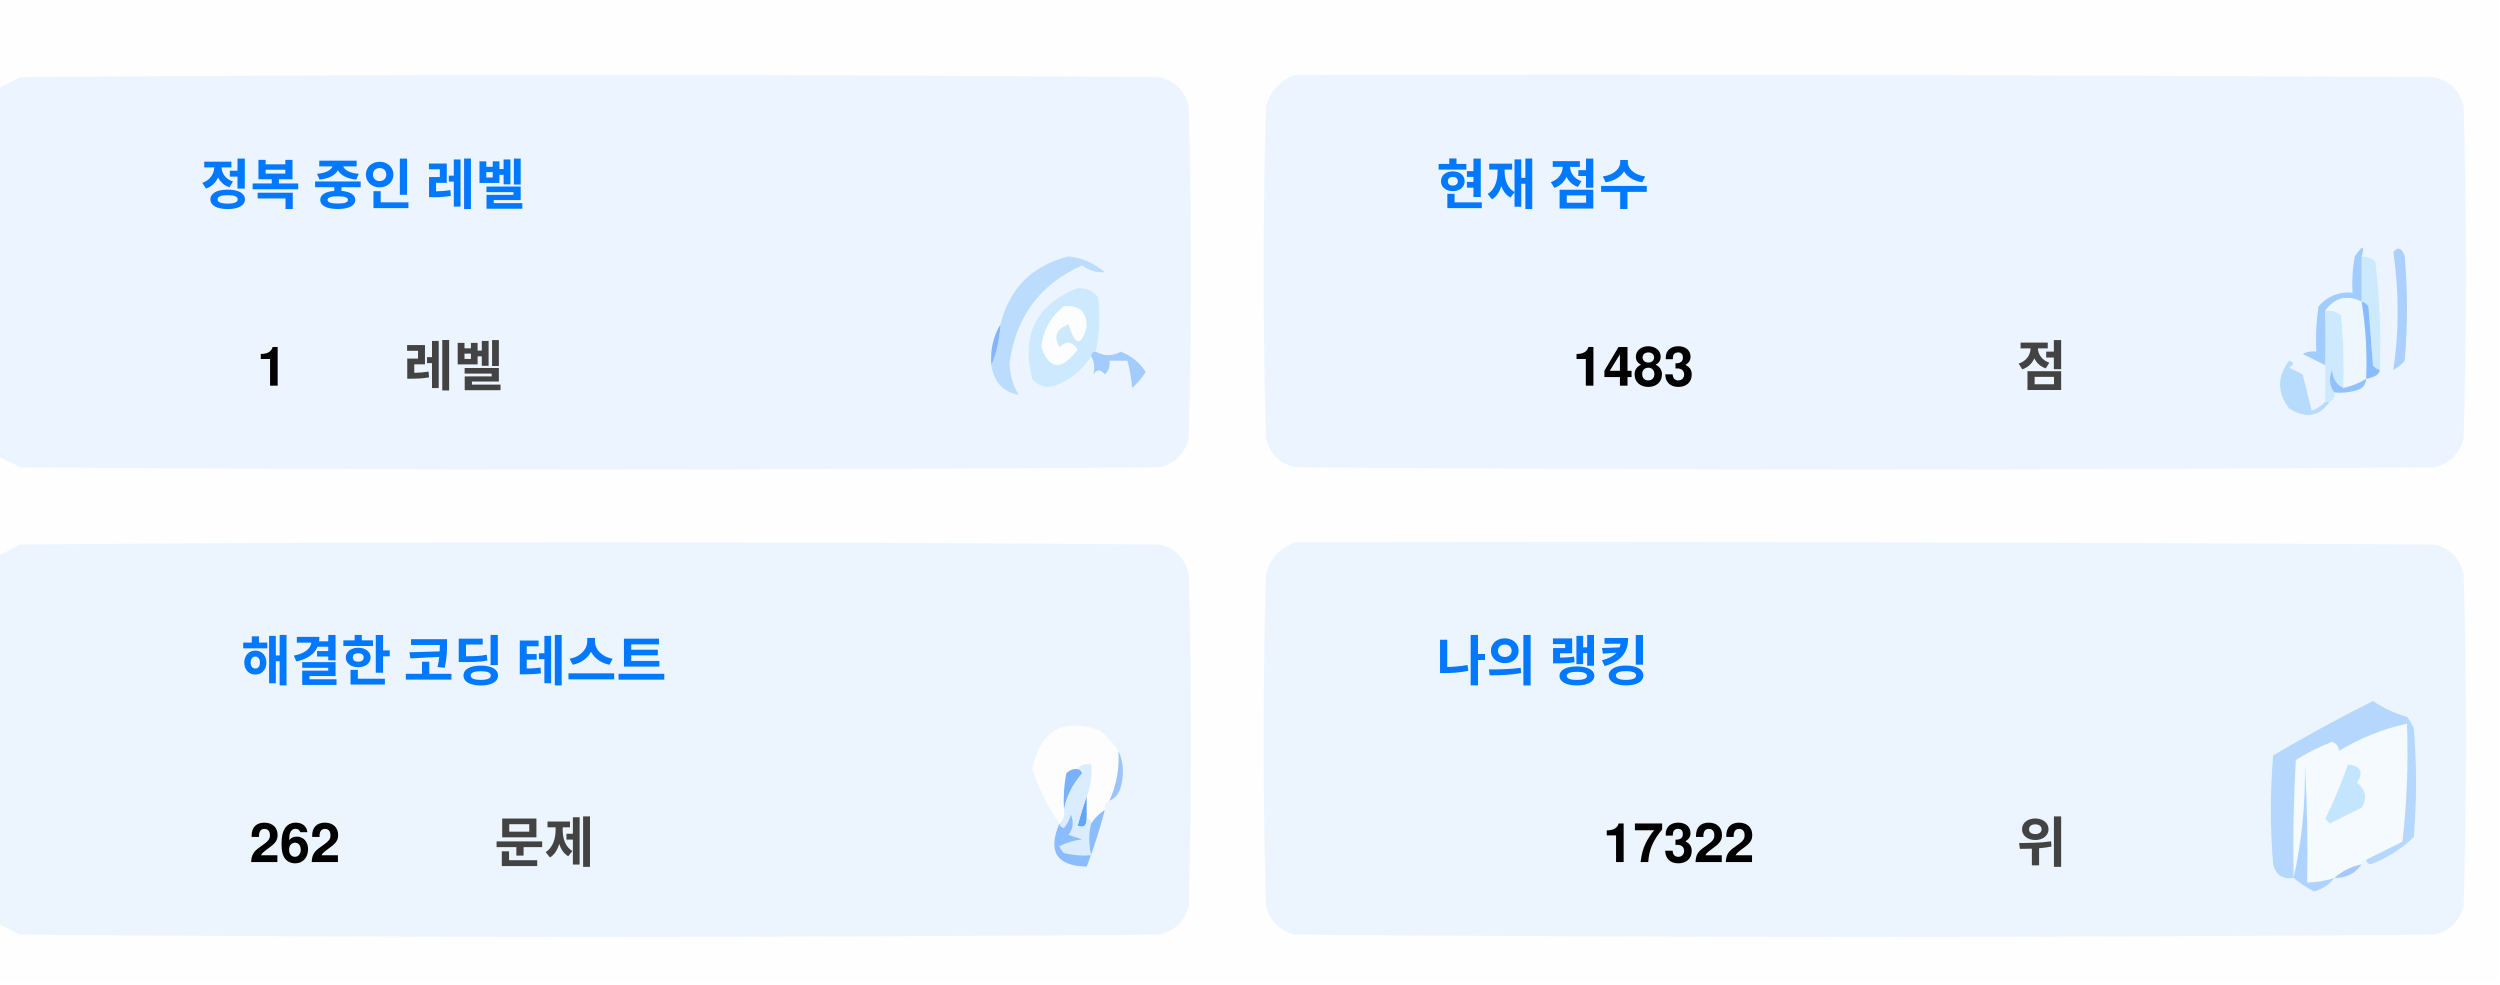
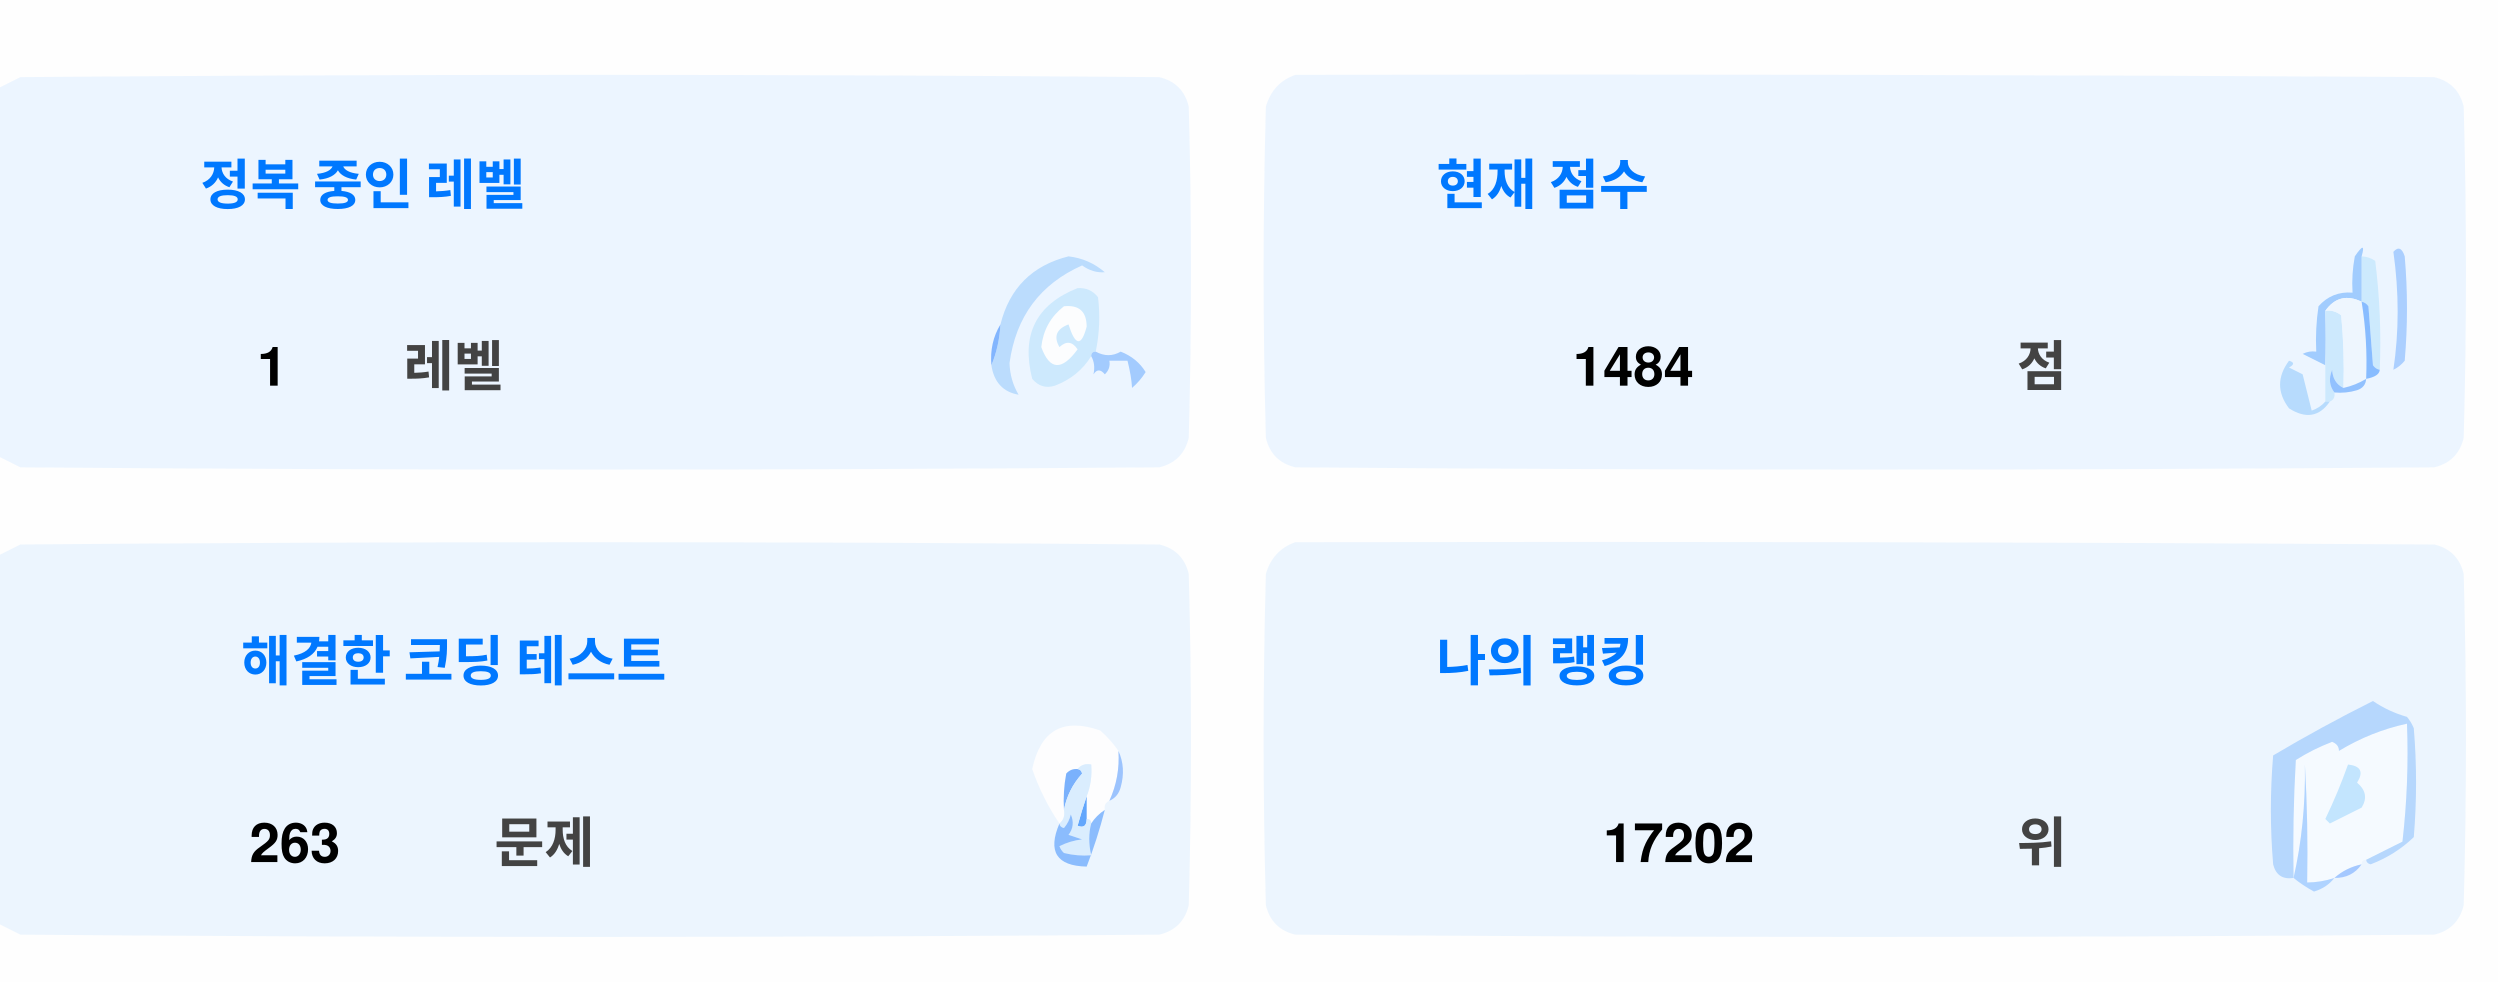
<svg xmlns="http://www.w3.org/2000/svg" version="1.1" width="551px" height="217px" style="shape-rendering:geometricPrecision; text-rendering:geometricPrecision; image-rendering:optimizeQuality; fill-rule:evenodd; clip-rule:evenodd">
  <style>.title {fill: #434343;font-size: 1rem;line-height: 1.5rem;font-weight: bold;font-family: -apple-system, BlinkMacSystemFont, Segoe UI, Helvetica, Arial, sans-serif, Apple Color Emoji, Segoe UI Emoji;}.desc {fill: #434343;font-size: 2.5rem;font-weight: bold;line-height: 1.5rem;font-family: -apple-system, BlinkMacSystemFont, Segoe UI, Helvetica, Arial, sans-serif, Apple Color Emoji, Segoe UI Emoji;}.desc-2 {fill: #434343;font-size: 1rem;font-weight: bold;line-height: 1.5rem;font-family: -apple-system, BlinkMacSystemFont, Segoe UI, Helvetica, Arial, sans-serif, Apple Color Emoji, Segoe UI Emoji;}.text, .desc {animation: twinkling 4s ease-in-out infinite;}@keyframes twinkling {40% { opacity: 1; }50% { opacity: 0.5; }60% { opacity: 1; }70% { opacity: 0.5; }80% { opacity: 1; }}</style>
  <g>
    <path style="opacity:1" fill="#fefefe" d="M -0.5,-0.5 C 183.167,-0.5 366.833,-0.5 550.5,-0.5C 550.5,71.833 550.5,144.167 550.5,216.5C 366.833,216.5 183.167,216.5 -0.5,216.5C -0.5,212.167 -0.5,207.833 -0.5,203.5C 1.14,204.32 2.807,205.153 4.5,206C 88.167,206.667 171.833,206.667 255.5,206C 259,205.167 261.167,203 262,199.5C 262.667,175.167 262.667,150.833 262,126.5C 261.167,123 259,120.833 255.5,120C 171.833,119.333 88.167,119.333 4.5,120C 2.807,120.847 1.14,121.68 -0.5,122.5C -0.5,115.167 -0.5,107.833 -0.5,100.5C 1.14,101.32 2.807,102.153 4.5,103C 88.167,103.667 171.833,103.667 255.5,103C 259,102.167 261.167,100 262,96.5C 262.667,72.167 262.667,47.833 262,23.5C 261.167,20 259,17.833 255.5,17C 171.833,16.333 88.167,16.333 4.5,17C 2.807,17.847 1.14,18.68 -0.5,19.5C -0.5,12.833 -0.5,6.167 -0.5,-0.5 Z" />
  </g>
  <g>
    <path style="opacity:1" fill="#ecf5ff" d="M -0.5,100.5 C -0.5,73.5 -0.5,46.5 -0.5,19.5C 1.14,18.68 2.807,17.847 4.5,17C 88.167,16.333 171.833,16.333 255.5,17C 259,17.833 261.167,20 262,23.5C 262.667,47.833 262.667,72.167 262,96.5C 261.167,100 259,102.167 255.5,103C 171.833,103.667 88.167,103.667 4.5,103C 2.807,102.153 1.14,101.32 -0.5,100.5 Z" />
  </g>
  <g>
    <path style="opacity:1" fill="#ecf5ff" d="M 285.5,16.5 C 369.167,16.333 452.834,16.5 536.5,17C 540,17.833 542.167,20 543,23.5C 543.667,47.833 543.667,72.167 543,96.5C 542.167,100 540,102.167 536.5,103C 452.833,103.667 369.167,103.667 285.5,103C 282,102.167 279.833,100 279,96.5C 278.333,72.167 278.333,47.833 279,23.5C 280.018,19.985 282.185,17.652 285.5,16.5 Z" />
  </g>
  <g>
    <path style="opacity:1" fill="#cdeafd" d="M 520.5,56.5 C 521.583,56.539 522.583,56.873 523.5,57.5C 524.498,65.472 524.831,73.472 524.5,81.5C 523.883,81.389 523.383,81.056 523,80.5C 522.667,76.167 522.333,71.833 522,67.5C 521.617,66.944 521.117,66.611 520.5,66.5C 520.5,63.167 520.5,59.833 520.5,56.5 Z" />
  </g>
  <g>
    <path style="opacity:1" fill="#abcfff" d="M 527.5,55.5 C 528.566,54.308 529.399,54.641 530,56.5C 530.667,64.167 530.667,71.833 530,79.5C 529.311,80.357 528.478,81.023 527.5,81.5C 528.758,73.08 528.758,64.414 527.5,55.5 Z" />
  </g>
  <g>
    <path style="opacity:1" fill="#bbdcfd" d="M 218.5,80.5 C 219.657,77.727 220.324,74.727 220.5,71.5C 222.49,63.51 227.49,58.51 235.5,56.5C 238.528,56.847 241.194,58.014 243.5,60C 241.744,60.141 240.078,59.641 238.5,58.5C 229.247,62.607 223.914,69.773 222.5,80C 222.565,82.526 223.232,84.859 224.5,87C 221.07,86.397 219.07,84.231 218.5,80.5 Z" />
  </g>
  <g>
    <path style="opacity:1" fill="#cde9fd" d="M 241.5,77.5 C 240.833,77.5 240.5,77.833 240.5,78.5C 238.628,81.529 235.961,83.695 232.5,85C 230.536,85.624 228.869,85.124 227.5,83.5C 225.021,73.791 228.354,67.124 237.5,63.5C 239.374,63.39 240.874,64.056 242,65.5C 242.497,69.524 242.331,73.524 241.5,77.5 Z" />
  </g>
  <g>
    <path style="opacity:1" fill="#fcfdfe" d="M 234.5,67.5 C 237.826,67.162 239.493,68.662 239.5,72C 238.334,76.434 237,76.267 235.5,71.5C 232.832,72.515 232.166,74.182 233.5,76.5C 235.017,75.089 236.351,75.256 237.5,77C 234.006,81.771 231.34,81.605 229.5,76.5C 229.904,72.771 231.571,69.771 234.5,67.5 Z" />
  </g>
  <g>
    <path style="opacity:1" fill="#a1ccfe" d="M 520.5,56.5 C 520.5,59.833 520.5,63.167 520.5,66.5C 517.238,64.922 514.572,65.589 512.5,68.5C 512.617,72.81 512.617,76.81 512.5,80.5C 510.86,79.68 509.193,78.847 507.5,78C 508.448,77.517 509.448,77.35 510.5,77.5C 510.335,74.15 510.502,70.817 511,67.5C 512.995,65.253 515.495,64.253 518.5,64.5C 518.336,61.813 518.503,59.146 519,56.5C 520.731,53.969 521.231,53.969 520.5,56.5 Z" />
  </g>
  <g>
    <path style="opacity:1" fill="#cde9fd" d="M 512.5,68.5 C 513.822,68.33 514.989,68.663 516,69.5C 516.499,74.823 516.666,80.156 516.5,85.5C 514.955,84.77 514.122,83.437 514,81.5C 513.22,83.387 513.387,85.054 514.5,86.5C 514.672,87.492 514.338,88.158 513.5,88.5C 513.167,88.5 512.833,88.5 512.5,88.5C 512.5,85.833 512.5,83.167 512.5,80.5C 512.617,76.81 512.617,72.81 512.5,68.5 Z" />
  </g>
  <g>
    <path style="opacity:1" fill="#eef6fe" d="M 520.5,66.5 C 521.407,72.106 521.74,77.773 521.5,83.5C 519.95,84.441 518.284,85.108 516.5,85.5C 516.666,80.156 516.499,74.823 516,69.5C 514.989,68.663 513.822,68.33 512.5,68.5C 514.572,65.589 517.238,64.922 520.5,66.5 Z" />
  </g>
  <g>
    <path style="opacity:1" fill="#88bcff" d="M 520.5,66.5 C 521.117,66.611 521.617,66.944 522,67.5C 522.333,71.833 522.667,76.167 523,80.5C 523.383,81.056 523.883,81.389 524.5,81.5C 524.445,82.469 523.445,83.136 521.5,83.5C 521.74,77.773 521.407,72.106 520.5,66.5 Z" />
  </g>
  <g>
    <path style="opacity:1" fill="#82b5fe" d="M 220.5,71.5 C 220.324,74.727 219.657,77.727 218.5,80.5C 218.215,77.171 218.882,74.171 220.5,71.5 Z" />
  </g>
  <g>
    <path style="opacity:1" fill="#a3cbfe" d="M 240.5,78.5 C 240.5,77.833 240.833,77.5 241.5,77.5C 243.391,78.536 245.224,78.536 247,77.5C 249.391,78.429 251.225,79.929 252.5,82C 251.681,83.319 250.681,84.486 249.5,85.5C 249.409,83.777 249.075,81.777 248.5,79.5C 247.167,79.5 245.833,79.5 244.5,79.5C 244.719,80.675 244.386,81.675 243.5,82.5C 242.575,81.359 241.741,81.359 241,82.5C 241.331,80.981 241.164,79.648 240.5,78.5 Z" />
  </g>
  <g>
    <path style="opacity:1" fill="#b7dbfd" d="M 512.5,88.5 C 512.833,88.5 513.167,88.5 513.5,88.5C 511.199,91.857 508.199,92.357 504.5,90C 501.872,86.535 501.872,83.035 504.5,79.5C 505.696,79.846 505.696,80.346 504.5,81C 505.5,81.5 506.5,82 507.5,82.5C 508.167,85.167 508.833,87.833 509.5,90.5C 510.739,90.058 511.739,89.391 512.5,88.5 Z" />
  </g>
  <g>
    <path style="opacity:1" fill="#92c1fe" d="M 516.5,85.5 C 518.284,85.108 519.95,84.441 521.5,83.5C 521.423,84.75 520.756,85.583 519.5,86C 517.866,86.493 516.199,86.66 514.5,86.5C 513.387,85.054 513.22,83.387 514,81.5C 514.122,83.437 514.955,84.77 516.5,85.5 Z" />
  </g>
  <g>
    <path style="opacity:1" fill="#ecf5fe" d="M -0.5,203.5 C -0.5,176.5 -0.5,149.5 -0.5,122.5C 1.14,121.68 2.807,120.847 4.5,120C 88.167,119.333 171.833,119.333 255.5,120C 259,120.833 261.167,123 262,126.5C 262.667,150.833 262.667,175.167 262,199.5C 261.167,203 259,205.167 255.5,206C 171.833,206.667 88.167,206.667 4.5,206C 2.807,205.153 1.14,204.32 -0.5,203.5 Z" />
  </g>
  <g>
    <path style="opacity:1" fill="#ecf5fe" d="M 285.5,119.5 C 369.167,119.333 452.834,119.5 536.5,120C 540,120.833 542.167,123 543,126.5C 543.667,150.833 543.667,175.167 543,199.5C 542.167,203 540,205.167 536.5,206C 452.833,206.667 369.167,206.667 285.5,206C 282,205.167 279.833,203 279,199.5C 278.333,175.167 278.333,150.833 279,126.5C 280.018,122.985 282.185,120.652 285.5,119.5 Z" />
  </g>
  <g>
    <path style="opacity:1" fill="#fdfdfe" d="M 246.5,165.5 C 246.758,169.367 246.092,173.034 244.5,176.5C 243.662,176.842 243.328,177.508 243.5,178.5C 242.272,179.306 241.272,180.306 240.5,181.5C 240.5,180.833 240.167,180.5 239.5,180.5C 239.5,178.833 239.5,177.167 239.5,175.5C 240.369,173.283 240.702,170.95 240.5,168.5C 239.209,168.263 238.209,168.596 237.5,169.5C 236.504,169.414 235.671,169.748 235,170.5C 234.503,173.146 234.336,175.813 234.5,178.5C 234.737,179.791 234.404,180.791 233.5,181.5C 230.986,177.806 228.986,173.806 227.5,169.5C 229.309,160.957 234.309,158.124 242.5,161C 244.07,162.397 245.404,163.897 246.5,165.5 Z" />
  </g>
  <g>
    <path style="opacity:1" fill="#f5faff" d="M 521.5,189.5 C 520.833,189.5 520.5,189.833 520.5,190.5C 518.181,190.992 516.181,191.992 514.5,193.5C 512.565,194.15 510.565,194.483 508.5,194.5C 508.666,185.827 508.5,177.16 508,168.5C 508.141,177.227 507.308,185.56 505.5,193.5C 505.334,184.827 505.5,176.16 506,167.5C 508.527,165.903 511.194,164.57 514,163.5C 515.011,163.892 515.511,164.559 515.5,165.5C 520.21,162.641 525.21,160.641 530.5,159.5C 530.831,168.192 530.498,176.859 529.5,185.5C 526.807,186.847 524.14,188.18 521.5,189.5 Z" />
  </g>
  <g>
    <path style="opacity:1" fill="#b6d7fd" d="M 521.5,189.5 C 524.14,188.18 526.807,186.847 529.5,185.5C 530.498,176.859 530.831,168.192 530.5,159.5C 525.21,160.641 520.21,162.641 515.5,165.5C 515.511,164.559 515.011,163.892 514,163.5C 511.194,164.57 508.527,165.903 506,167.5C 505.5,176.16 505.334,184.827 505.5,193.5C 503.089,193.863 501.589,192.863 501,190.5C 500.333,182.5 500.333,174.5 501,166.5C 508.173,162.246 515.507,158.246 523,154.5C 525.304,156.068 527.804,157.235 530.5,158C 531.126,158.75 531.626,159.584 532,160.5C 532.667,168.5 532.667,176.5 532,184.5C 529.292,187.111 526.125,189.111 522.5,190.5C 521.893,190.376 521.56,190.043 521.5,189.5 Z" />
  </g>
  <g>
    <path style="opacity:1" fill="#c3e5fe" d="M 517.5,168.5 C 520.317,168.801 520.984,170.134 519.5,172.5C 521.439,174.122 521.772,175.956 520.5,178C 518.167,179.167 515.833,180.333 513.5,181.5C 513.167,181.167 512.833,180.833 512.5,180.5C 514.414,176.515 516.081,172.515 517.5,168.5 Z" />
  </g>
  <g>
    <path style="opacity:1" fill="#7ab1fc" d="M 237.5,169.5 C 238.043,169.56 238.376,169.893 238.5,170.5C 236.395,172.836 235.062,175.503 234.5,178.5C 234.336,175.813 234.503,173.146 235,170.5C 235.671,169.748 236.504,169.414 237.5,169.5 Z" />
  </g>
  <g>
    <path style="opacity:1" fill="#afd3ff" d="M 514.5,193.5 C 513.378,194.947 511.878,195.947 510,196.5C 508.348,195.601 506.848,194.601 505.5,193.5C 507.308,185.56 508.141,177.227 508,168.5C 508.5,177.16 508.666,185.827 508.5,194.5C 510.565,194.483 512.565,194.15 514.5,193.5 Z" />
  </g>
  <g>
    <path style="opacity:1" fill="#9cc3fd" d="M 246.5,165.5 C 247.634,167.966 247.801,170.633 247,173.5C 246.623,174.942 245.79,175.942 244.5,176.5C 246.092,173.034 246.758,169.367 246.5,165.5 Z" />
  </g>
  <g>
    <path style="opacity:1" fill="#62a6fc" d="M 239.5,175.5 C 239.5,177.167 239.5,178.833 239.5,180.5C 239.483,182.028 238.816,182.528 237.5,182C 238.117,179.723 238.784,177.556 239.5,175.5 Z" />
  </g>
  <g>
    <path style="opacity:1" fill="#daedfe" d="M 237.5,169.5 C 238.209,168.596 239.209,168.263 240.5,168.5C 240.702,170.95 240.369,173.283 239.5,175.5C 238.784,177.556 238.117,179.723 237.5,182C 238.816,182.528 239.483,182.028 239.5,180.5C 240.167,180.5 240.5,180.833 240.5,181.5C 239.918,183.669 239.918,186.002 240.5,188.5C 238.473,188.662 236.473,188.495 234.5,188C 234.043,187.586 233.709,187.086 233.5,186.5C 235.078,185.702 236.744,185.202 238.5,185C 237.5,184.667 236.5,184.333 235.5,184C 236.554,182.612 236.72,181.112 236,179.5C 235.751,180.624 235.251,181.624 234.5,182.5C 233.893,182.376 233.56,182.043 233.5,181.5C 234.404,180.791 234.737,179.791 234.5,178.5C 235.062,175.503 236.395,172.836 238.5,170.5C 238.376,169.893 238.043,169.56 237.5,169.5 Z" />
  </g>
  <g>
    <path style="opacity:1" fill="#8bbcfd" d="M 243.5,178.5 C 242.395,182.803 241.062,186.969 239.5,191C 232.857,190.847 230.857,187.68 233.5,181.5C 233.56,182.043 233.893,182.376 234.5,182.5C 235.251,181.624 235.751,180.624 236,179.5C 236.72,181.112 236.554,182.612 235.5,184C 236.5,184.333 237.5,184.667 238.5,185C 236.744,185.202 235.078,185.702 233.5,186.5C 233.709,187.086 234.043,187.586 234.5,188C 236.473,188.495 238.473,188.662 240.5,188.5C 239.918,186.002 239.918,183.669 240.5,181.5C 241.272,180.306 242.272,179.306 243.5,178.5 Z" />
  </g>
  <g>
    <path style="opacity:1" fill="#a4c8ff" d="M 520.5,190.5 C 519.089,192.539 517.089,193.539 514.5,193.5C 516.181,191.992 518.181,190.992 520.5,190.5 Z" />
  </g>
  <text text-anchor="middle" x="80" y="45" class="title" style="fill:#0078ff;" stroke="#none" stroke-width="1">정복 중인 레벨</text>
  <text text-anchor="middle" x="60" y="85" class="desc" style="fill:#000000;" stroke="#none" stroke-width="1">1</text>
  <text text-anchor="middle" x="100" y="85" class="desc-2" style="fill:#434343;" stroke="#none" stroke-width="1">레벨</text>
  <text text-anchor="middle" x="340" y="45" class="title" style="fill:#0078ff;" stroke="#none" stroke-width="1">현재 점수</text>
-   <text text-anchor="middle" x="360" y="85" class="desc" style="fill:#000000;" stroke="#none" stroke-width="1">1483</text>
+   <text text-anchor="middle" x="360" y="85" class="desc" style="fill:#000000;" stroke="#none" stroke-width="1">1484</text>
  <text text-anchor="middle" x="450" y="85" class="desc-2" style="fill:#434343;" stroke="#none" stroke-width="1">점</text>
  <text text-anchor="middle" x="100" y="150" class="title" style="fill:#0078ff;" stroke="#none" stroke-width="1">해결한 코딩 테스트</text>
-   <text text-anchor="middle" x="65" y="190" class="desc" style="fill:#000000;" stroke="#none" stroke-width="1">262</text>
+   <text text-anchor="middle" x="65" y="190" class="desc" style="fill:#000000;" stroke="#none" stroke-width="1">263</text>
  <text text-anchor="middle" x="120" y="190" class="desc-2" style="fill:#434343;" stroke="#none" stroke-width="1">문제</text>
  <text text-anchor="middle" x="340" y="150" class="title" style="fill:#0078ff;" stroke="#none" stroke-width="1">나의 랭킹</text>
-   <text text-anchor="middle" x="370" y="190" class="desc" style="fill:#000000;" stroke="#none" stroke-width="1">17322</text>
+   <text text-anchor="middle" x="370" y="190" class="desc" style="fill:#000000;" stroke="#none" stroke-width="1">17202</text>
  <text text-anchor="middle" x="450" y="190" class="desc-2" style="fill:#434343;" stroke="#none" stroke-width="1">위</text>
</svg>
